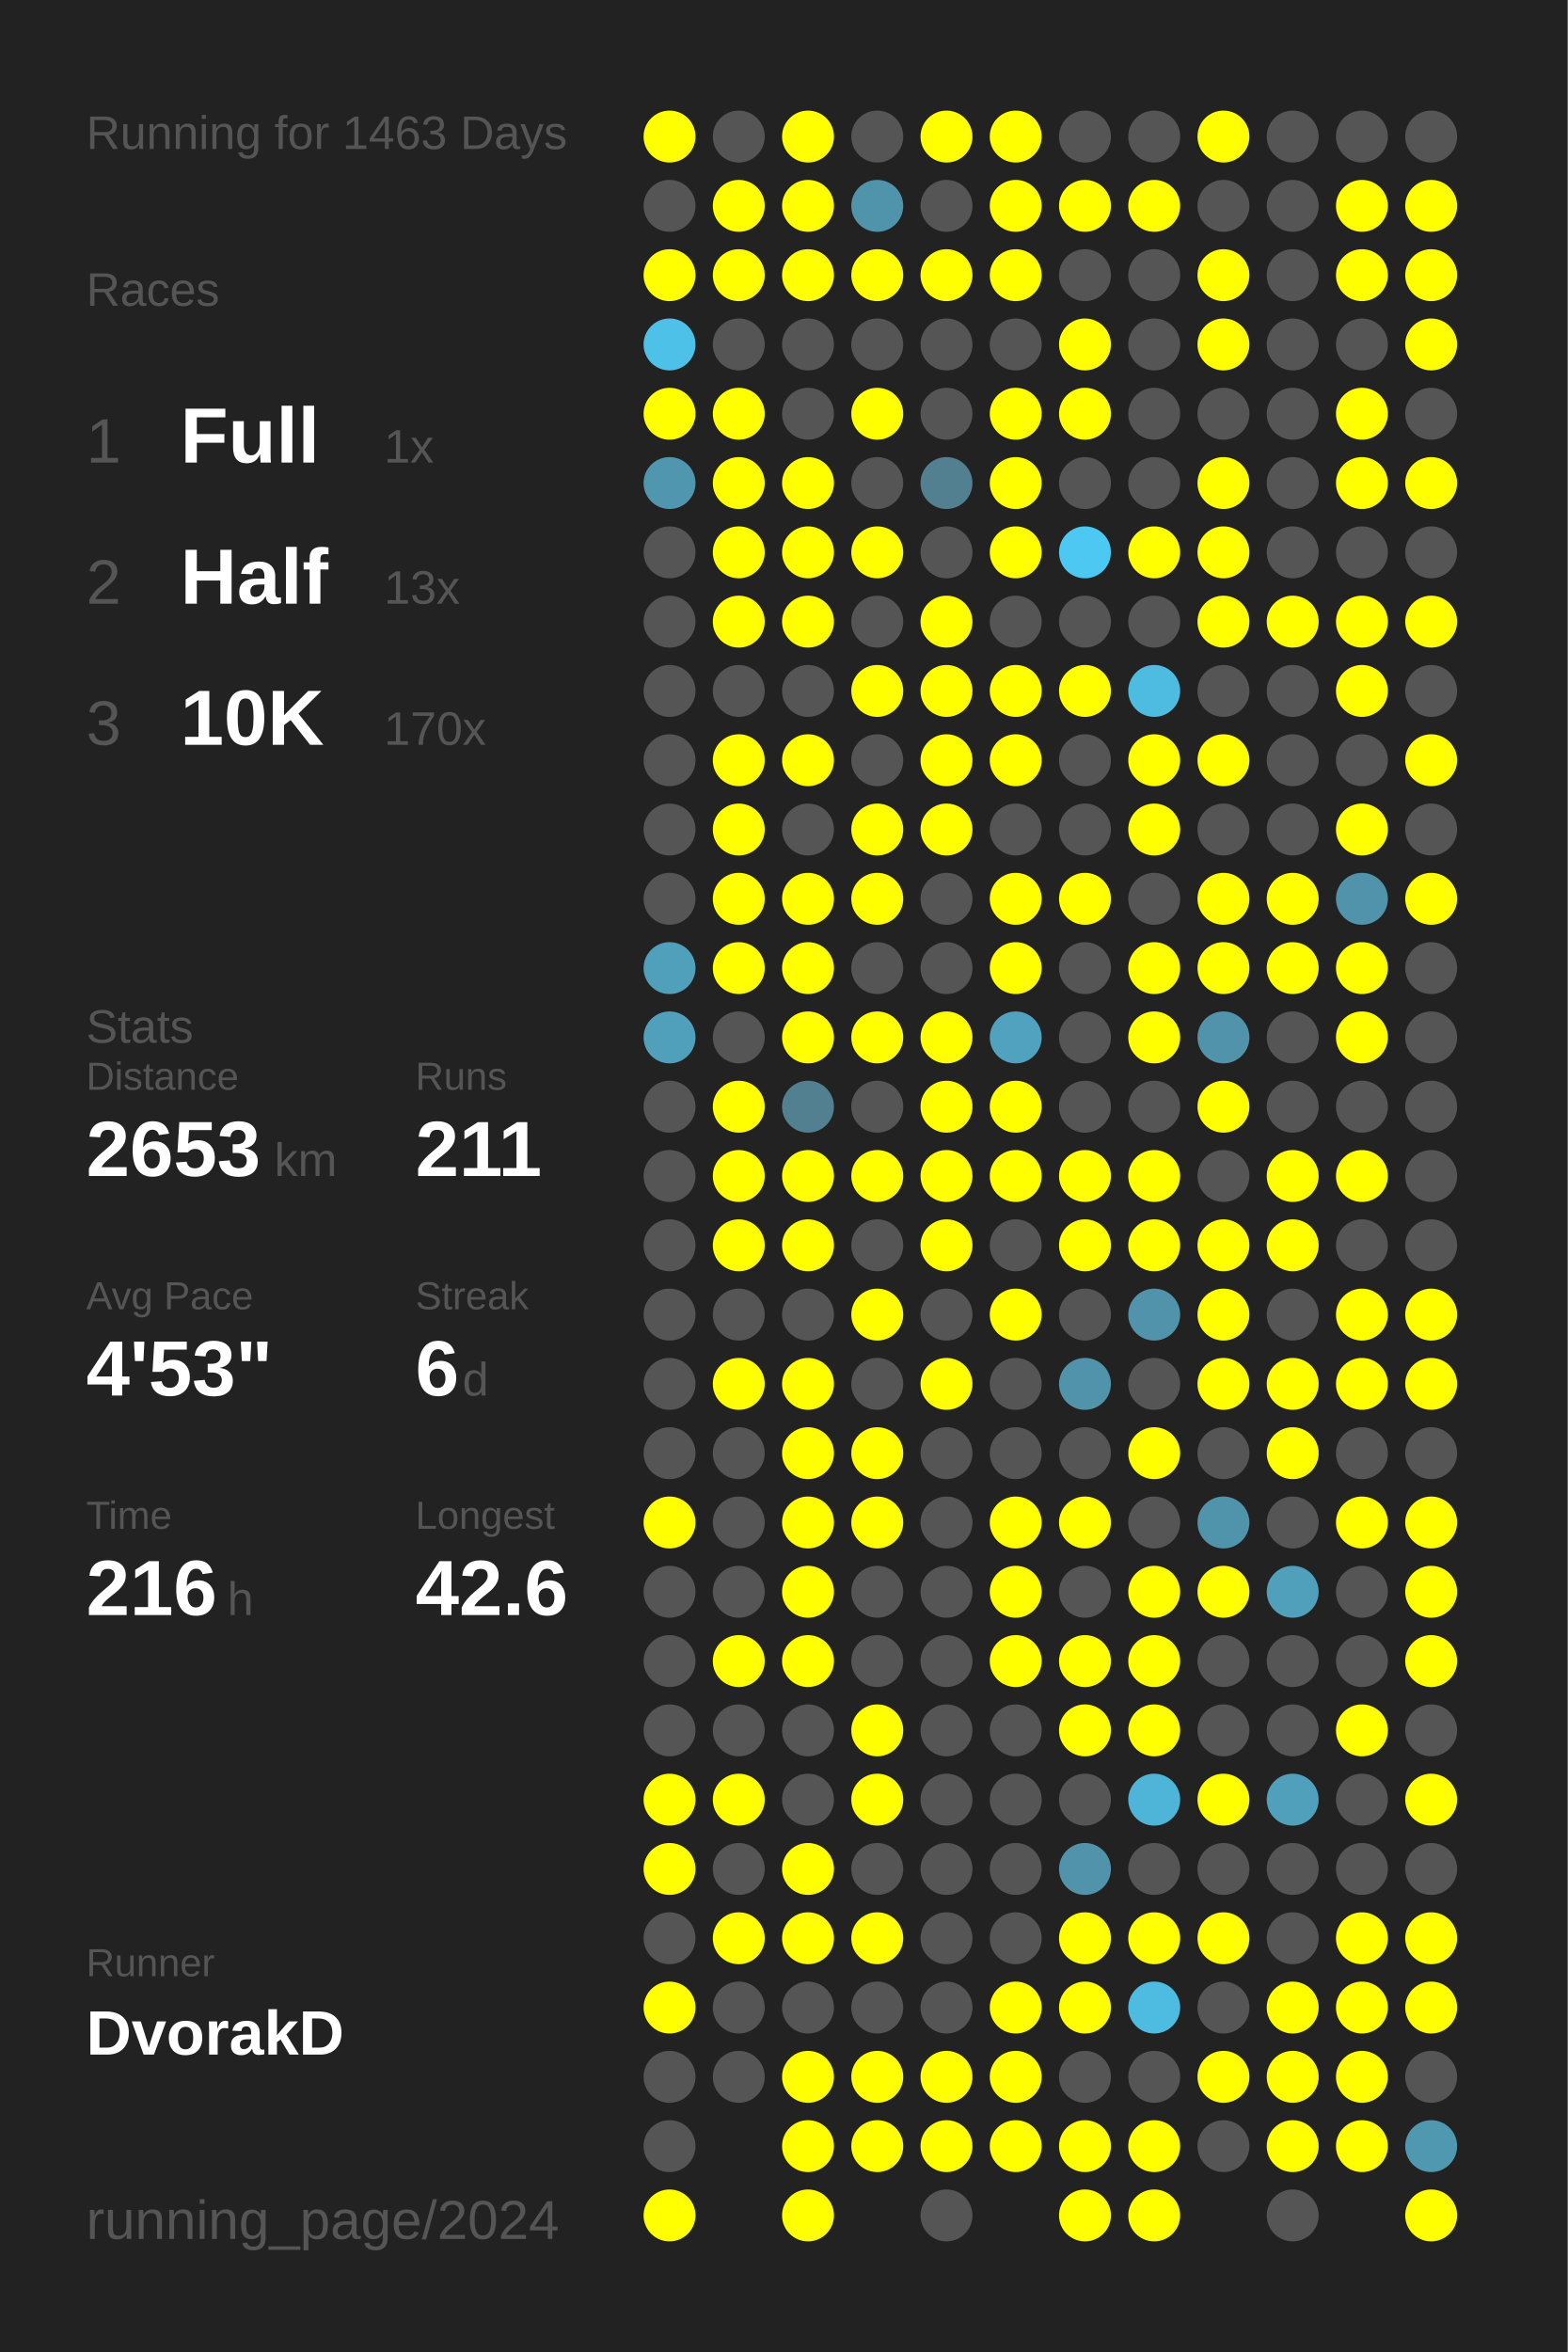
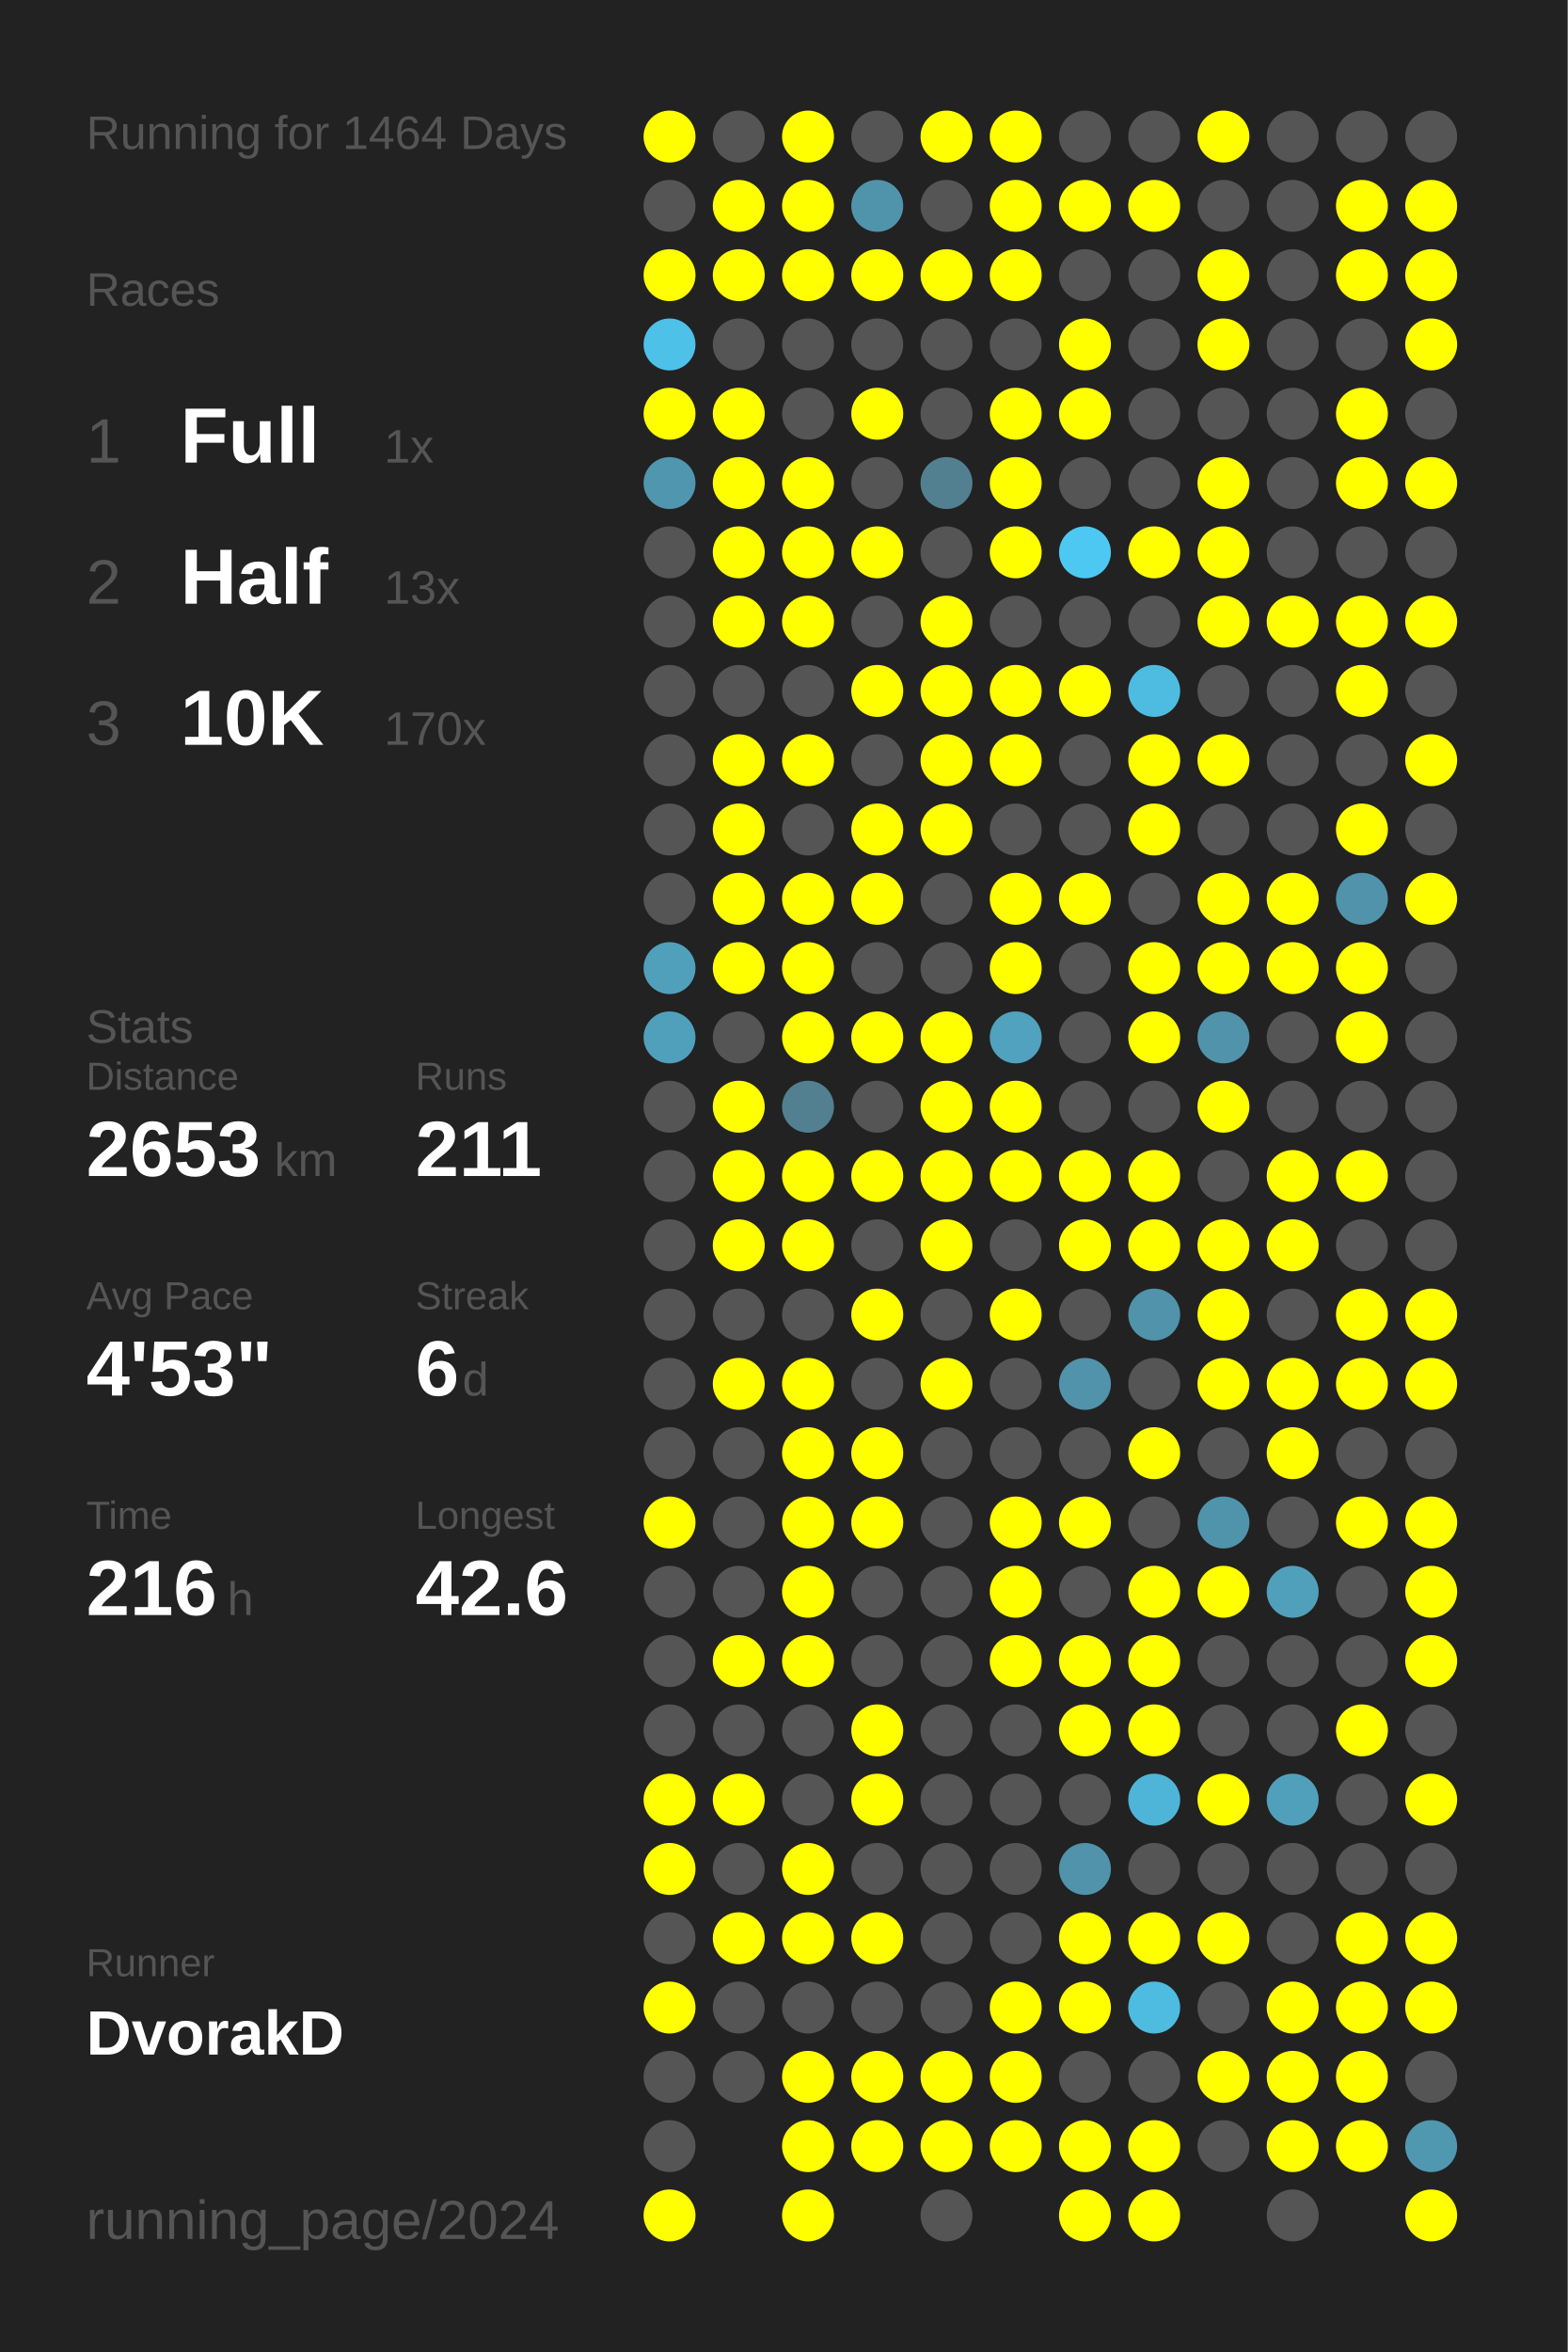
<svg xmlns="http://www.w3.org/2000/svg" baseProfile="full" height="300mm" version="1.1" viewBox="0,0,200,300" width="200mm">
  <defs />
  <rect fill="#222222" height="300" width="200" x="0" y="0" />
-   <text fill="#555555" style="font-size:6px; font-family:Arial;" x="11" y="19">Running for 1463 Days</text>
+   <text fill="#555555" style="font-size:6px; font-family:Arial;" x="11" y="19">Running for 1464 Days</text>
  <text fill="#555555" style="font-size:6px; font-family:Arial;" x="11" y="39">Races</text>
  <text fill="#555555" style="font-size:8px; font-family:Arial;" x="11" y="59">1</text>
  <text fill="#FFFFFF" style="font-size:10px; font-family:Arial; font-weight:bold;" x="23" y="59">Full</text>
  <text fill="#555555" style="font-size:6px; font-family:Arial;" x="49" y="59">1x</text>
  <text fill="#555555" style="font-size:8px; font-family:Arial;" x="11" y="77">2</text>
  <text fill="#FFFFFF" style="font-size:10px; font-family:Arial; font-weight:bold;" x="23" y="77">Half</text>
  <text fill="#555555" style="font-size:6px; font-family:Arial;" x="49" y="77">13x</text>
  <text fill="#555555" style="font-size:8px; font-family:Arial;" x="11" y="95">3</text>
  <text fill="#FFFFFF" style="font-size:10px; font-family:Arial; font-weight:bold;" x="23" y="95">10K</text>
  <text fill="#555555" style="font-size:6px; font-family:Arial;" x="49" y="95">170x</text>
  <text fill="#555555" style="font-size:6px; font-family:Arial;" x="11" y="133">Stats</text>
  <text fill="#555555" style="font-size:5px; font-family:Arial;" x="11" y="139">Distance</text>
  <text fill="#FFFFFF" style="font-size:10px; font-family:Arial; font-weight:bold;" x="11" y="150">2653</text>
  <text fill="#555555" style="font-size:6px; font-family:Arial;" x="35" y="150">km</text>
  <text fill="#555555" style="font-size:5px; font-family:Arial;" x="53" y="139">Runs</text>
  <text fill="#FFFFFF" style="font-size:10px; font-family:Arial; font-weight:bold;" x="53" y="150">211</text>
  <text fill="#555555" style="font-size:5px; font-family:Arial;" x="11" y="167">Avg Pace</text>
  <text fill="#FFFFFF" style="font-size:10px; font-family:Arial; font-weight:bold;" x="11" y="178">4'53"</text>
  <text fill="#555555" style="font-size:5px; font-family:Arial;" x="53" y="167">Streak</text>
  <text fill="#FFFFFF" style="font-size:10px; font-family:Arial; font-weight:bold;" x="53" y="178">6</text>
  <text fill="#555555" style="font-size:6px; font-family:Arial;" x="59" y="178">d</text>
  <text fill="#555555" style="font-size:5px; font-family:Arial;" x="11" y="195">Time</text>
  <text fill="#FFFFFF" style="font-size:10px; font-family:Arial; font-weight:bold;" x="11" y="206">216</text>
  <text fill="#555555" style="font-size:6px; font-family:Arial;" x="29" y="206">h</text>
  <text fill="#555555" style="font-size:5px; font-family:Arial;" x="53" y="195">Longest</text>
  <text fill="#FFFFFF" style="font-size:10px; font-family:Arial; font-weight:bold;" x="53" y="206">42.6</text>
  <text fill="#555555" style="font-size:5px; font-family:Arial;" x="11" y="252.065">Runner</text>
  <text fill="#FFFFFF" style="font-size:8px; font-family:Arial; font-weight:bold;" x="11" y="262.065">DvorakD</text>
  <text fill="#555555" style="font-size:7px; font-family:Arial;" x="11" y="285.581">running_page/2024</text>
  <circle cx="85.417" cy="17.419" fill="#FFFF00" r="3.312" />
  <circle cx="85.417" cy="26.258" fill="#555555" r="3.312" />
  <circle cx="85.417" cy="35.097" fill="#FFFF00" r="3.312" />
  <circle cx="85.417" cy="43.935" fill="#4ec1e8" r="3.312" />
  <circle cx="85.417" cy="52.774" fill="#FFFF00" r="3.312" />
  <circle cx="85.417" cy="61.613" fill="#5096ae" r="3.312" />
  <circle cx="85.417" cy="70.452" fill="#555555" r="3.312" />
  <circle cx="85.417" cy="79.29" fill="#555555" r="3.312" />
  <circle cx="85.417" cy="88.129" fill="#555555" r="3.312" />
  <circle cx="85.417" cy="96.968" fill="#555555" r="3.312" />
  <circle cx="85.417" cy="105.806" fill="#555555" r="3.312" />
  <circle cx="85.417" cy="114.645" fill="#555555" r="3.312" />
  <circle cx="85.417" cy="123.484" fill="#50a0bb" r="3.312" />
  <circle cx="85.417" cy="132.323" fill="#50a0bc" r="3.312" />
  <circle cx="85.417" cy="141.161" fill="#555555" r="3.312" />
  <circle cx="85.417" cy="150" fill="#555555" r="3.312" />
  <circle cx="85.417" cy="158.839" fill="#555555" r="3.312" />
  <circle cx="85.417" cy="167.677" fill="#555555" r="3.312" />
  <circle cx="85.417" cy="176.516" fill="#555555" r="3.312" />
  <circle cx="85.417" cy="185.355" fill="#555555" r="3.312" />
  <circle cx="85.417" cy="194.194" fill="#FFFF00" r="3.312" />
  <circle cx="85.417" cy="203.032" fill="#555555" r="3.312" />
  <circle cx="85.417" cy="211.871" fill="#555555" r="3.312" />
  <circle cx="85.417" cy="220.71" fill="#555555" r="3.312" />
  <circle cx="85.417" cy="229.548" fill="#FFFF00" r="3.312" />
  <circle cx="85.417" cy="238.387" fill="#FFFF00" r="3.312" />
  <circle cx="85.417" cy="247.226" fill="#555555" r="3.312" />
  <circle cx="85.417" cy="256.065" fill="#FFFF00" r="3.312" />
  <circle cx="85.417" cy="264.903" fill="#555555" r="3.312" />
  <circle cx="85.417" cy="273.742" fill="#555555" r="3.312" />
  <circle cx="85.417" cy="282.581" fill="#FFFF00" r="3.312" />
  <circle cx="94.25" cy="17.419" fill="#555555" r="3.312" />
  <circle cx="94.25" cy="26.258" fill="#FFFF00" r="3.312" />
  <circle cx="94.25" cy="35.097" fill="#FFFF00" r="3.312" />
  <circle cx="94.25" cy="43.935" fill="#555555" r="3.312" />
  <circle cx="94.25" cy="52.774" fill="#FFFF00" r="3.312" />
  <circle cx="94.25" cy="61.613" fill="#FFFF00" r="3.312" />
  <circle cx="94.25" cy="70.452" fill="#FFFF00" r="3.312" />
  <circle cx="94.25" cy="79.29" fill="#FFFF00" r="3.312" />
  <circle cx="94.25" cy="88.129" fill="#555555" r="3.312" />
  <circle cx="94.25" cy="96.968" fill="#FFFF00" r="3.312" />
  <circle cx="94.25" cy="105.806" fill="#FFFF00" r="3.312" />
  <circle cx="94.25" cy="114.645" fill="#FFFF00" r="3.312" />
  <circle cx="94.25" cy="123.484" fill="#FFFF00" r="3.312" />
  <circle cx="94.25" cy="132.323" fill="#555555" r="3.312" />
  <circle cx="94.25" cy="141.161" fill="#FFFF00" r="3.312" />
  <circle cx="94.25" cy="150" fill="#FFFF00" r="3.312" />
  <circle cx="94.25" cy="158.839" fill="#FFFF00" r="3.312" />
  <circle cx="94.25" cy="167.677" fill="#555555" r="3.312" />
  <circle cx="94.25" cy="176.516" fill="#FFFF00" r="3.312" />
  <circle cx="94.25" cy="185.355" fill="#555555" r="3.312" />
  <circle cx="94.25" cy="194.194" fill="#555555" r="3.312" />
  <circle cx="94.25" cy="203.032" fill="#555555" r="3.312" />
  <circle cx="94.25" cy="211.871" fill="#FFFF00" r="3.312" />
  <circle cx="94.25" cy="220.71" fill="#555555" r="3.312" />
  <circle cx="94.25" cy="229.548" fill="#FFFF00" r="3.312" />
  <circle cx="94.25" cy="238.387" fill="#555555" r="3.312" />
  <circle cx="94.25" cy="247.226" fill="#FFFF00" r="3.312" />
  <circle cx="94.25" cy="256.065" fill="#555555" r="3.312" />
  <circle cx="94.25" cy="264.903" fill="#555555" r="3.312" />
  <circle cx="103.083" cy="17.419" fill="#FFFF00" r="3.312" />
  <circle cx="103.083" cy="26.258" fill="#FFFF00" r="3.312" />
  <circle cx="103.083" cy="35.097" fill="#FFFF00" r="3.312" />
  <circle cx="103.083" cy="43.935" fill="#555555" r="3.312" />
  <circle cx="103.083" cy="52.774" fill="#555555" r="3.312" />
  <circle cx="103.083" cy="61.613" fill="#FFFF00" r="3.312" />
  <circle cx="103.083" cy="70.452" fill="#FFFF00" r="3.312" />
  <circle cx="103.083" cy="79.29" fill="#FFFF00" r="3.312" />
  <circle cx="103.083" cy="88.129" fill="#555555" r="3.312" />
  <circle cx="103.083" cy="96.968" fill="#FFFF00" r="3.312" />
  <circle cx="103.083" cy="105.806" fill="#555555" r="3.312" />
  <circle cx="103.083" cy="114.645" fill="#FFFF00" r="3.312" />
  <circle cx="103.083" cy="123.484" fill="#FFFF00" r="3.312" />
  <circle cx="103.083" cy="132.323" fill="#FFFF00" r="3.312" />
  <circle cx="103.083" cy="141.161" fill="#528090" r="3.312" />
  <circle cx="103.083" cy="150" fill="#FFFF00" r="3.312" />
  <circle cx="103.083" cy="158.839" fill="#FFFF00" r="3.312" />
  <circle cx="103.083" cy="167.677" fill="#555555" r="3.312" />
  <circle cx="103.083" cy="176.516" fill="#FFFF00" r="3.312" />
  <circle cx="103.083" cy="185.355" fill="#FFFF00" r="3.312" />
  <circle cx="103.083" cy="194.194" fill="#FFFF00" r="3.312" />
  <circle cx="103.083" cy="203.032" fill="#FFFF00" r="3.312" />
  <circle cx="103.083" cy="211.871" fill="#FFFF00" r="3.312" />
  <circle cx="103.083" cy="220.71" fill="#555555" r="3.312" />
  <circle cx="103.083" cy="229.548" fill="#555555" r="3.312" />
  <circle cx="103.083" cy="238.387" fill="#FFFF00" r="3.312" />
  <circle cx="103.083" cy="247.226" fill="#FFFF00" r="3.312" />
  <circle cx="103.083" cy="256.065" fill="#555555" r="3.312" />
  <circle cx="103.083" cy="264.903" fill="#FFFF00" r="3.312" />
  <circle cx="103.083" cy="273.742" fill="#FFFF00" r="3.312" />
  <circle cx="103.083" cy="282.581" fill="#FFFF00" r="3.312" />
  <circle cx="111.917" cy="17.419" fill="#555555" r="3.312" />
  <circle cx="111.917" cy="26.258" fill="#5094ab" r="3.312" />
  <circle cx="111.917" cy="35.097" fill="#FFFF00" r="3.312" />
  <circle cx="111.917" cy="43.935" fill="#555555" r="3.312" />
  <circle cx="111.917" cy="52.774" fill="#FFFF00" r="3.312" />
  <circle cx="111.917" cy="61.613" fill="#555555" r="3.312" />
  <circle cx="111.917" cy="70.452" fill="#FFFF00" r="3.312" />
  <circle cx="111.917" cy="79.29" fill="#555555" r="3.312" />
  <circle cx="111.917" cy="88.129" fill="#FFFF00" r="3.312" />
  <circle cx="111.917" cy="96.968" fill="#555555" r="3.312" />
  <circle cx="111.917" cy="105.806" fill="#FFFF00" r="3.312" />
  <circle cx="111.917" cy="114.645" fill="#FFFF00" r="3.312" />
  <circle cx="111.917" cy="123.484" fill="#555555" r="3.312" />
  <circle cx="111.917" cy="132.323" fill="#FFFF00" r="3.312" />
  <circle cx="111.917" cy="141.161" fill="#555555" r="3.312" />
  <circle cx="111.917" cy="150" fill="#FFFF00" r="3.312" />
  <circle cx="111.917" cy="158.839" fill="#555555" r="3.312" />
  <circle cx="111.917" cy="167.677" fill="#FFFF00" r="3.312" />
  <circle cx="111.917" cy="176.516" fill="#555555" r="3.312" />
  <circle cx="111.917" cy="185.355" fill="#FFFF00" r="3.312" />
  <circle cx="111.917" cy="194.194" fill="#FFFF00" r="3.312" />
  <circle cx="111.917" cy="203.032" fill="#555555" r="3.312" />
  <circle cx="111.917" cy="211.871" fill="#555555" r="3.312" />
  <circle cx="111.917" cy="220.71" fill="#FFFF00" r="3.312" />
  <circle cx="111.917" cy="229.548" fill="#FFFF00" r="3.312" />
  <circle cx="111.917" cy="238.387" fill="#555555" r="3.312" />
  <circle cx="111.917" cy="247.226" fill="#FFFF00" r="3.312" />
  <circle cx="111.917" cy="256.065" fill="#555555" r="3.312" />
  <circle cx="111.917" cy="264.903" fill="#FFFF00" r="3.312" />
  <circle cx="111.917" cy="273.742" fill="#FFFF00" r="3.312" />
  <circle cx="120.75" cy="17.419" fill="#FFFF00" r="3.312" />
  <circle cx="120.75" cy="26.258" fill="#555555" r="3.312" />
  <circle cx="120.75" cy="35.097" fill="#FFFF00" r="3.312" />
  <circle cx="120.75" cy="43.935" fill="#555555" r="3.312" />
  <circle cx="120.75" cy="52.774" fill="#555555" r="3.312" />
  <circle cx="120.75" cy="61.613" fill="#528090" r="3.312" />
  <circle cx="120.75" cy="70.452" fill="#555555" r="3.312" />
  <circle cx="120.75" cy="79.29" fill="#FFFF00" r="3.312" />
  <circle cx="120.75" cy="88.129" fill="#FFFF00" r="3.312" />
  <circle cx="120.75" cy="96.968" fill="#FFFF00" r="3.312" />
  <circle cx="120.75" cy="105.806" fill="#FFFF00" r="3.312" />
  <circle cx="120.75" cy="114.645" fill="#555555" r="3.312" />
  <circle cx="120.75" cy="123.484" fill="#555555" r="3.312" />
  <circle cx="120.75" cy="132.323" fill="#FFFF00" r="3.312" />
  <circle cx="120.75" cy="141.161" fill="#FFFF00" r="3.312" />
  <circle cx="120.75" cy="150" fill="#FFFF00" r="3.312" />
  <circle cx="120.75" cy="158.839" fill="#FFFF00" r="3.312" />
  <circle cx="120.75" cy="167.677" fill="#555555" r="3.312" />
  <circle cx="120.75" cy="176.516" fill="#FFFF00" r="3.312" />
  <circle cx="120.75" cy="185.355" fill="#555555" r="3.312" />
  <circle cx="120.75" cy="194.194" fill="#555555" r="3.312" />
  <circle cx="120.75" cy="203.032" fill="#555555" r="3.312" />
  <circle cx="120.75" cy="211.871" fill="#555555" r="3.312" />
  <circle cx="120.75" cy="220.71" fill="#555555" r="3.312" />
  <circle cx="120.75" cy="229.548" fill="#555555" r="3.312" />
  <circle cx="120.75" cy="238.387" fill="#555555" r="3.312" />
  <circle cx="120.75" cy="247.226" fill="#555555" r="3.312" />
  <circle cx="120.75" cy="256.065" fill="#555555" r="3.312" />
  <circle cx="120.75" cy="264.903" fill="#FFFF00" r="3.312" />
  <circle cx="120.75" cy="273.742" fill="#FFFF00" r="3.312" />
  <circle cx="120.75" cy="282.581" fill="#555555" r="3.312" />
  <circle cx="129.583" cy="17.419" fill="#FFFF00" r="3.312" />
  <circle cx="129.583" cy="26.258" fill="#FFFF00" r="3.312" />
  <circle cx="129.583" cy="35.097" fill="#FFFF00" r="3.312" />
  <circle cx="129.583" cy="43.935" fill="#555555" r="3.312" />
  <circle cx="129.583" cy="52.774" fill="#FFFF00" r="3.312" />
  <circle cx="129.583" cy="61.613" fill="#FFFF00" r="3.312" />
  <circle cx="129.583" cy="70.452" fill="#FFFF00" r="3.312" />
  <circle cx="129.583" cy="79.29" fill="#555555" r="3.312" />
  <circle cx="129.583" cy="88.129" fill="#FFFF00" r="3.312" />
  <circle cx="129.583" cy="96.968" fill="#FFFF00" r="3.312" />
  <circle cx="129.583" cy="105.806" fill="#555555" r="3.312" />
  <circle cx="129.583" cy="114.645" fill="#FFFF00" r="3.312" />
  <circle cx="129.583" cy="123.484" fill="#FFFF00" r="3.312" />
  <circle cx="129.583" cy="132.323" fill="#50a2be" r="3.312" />
  <circle cx="129.583" cy="141.161" fill="#FFFF00" r="3.312" />
  <circle cx="129.583" cy="150" fill="#FFFF00" r="3.312" />
  <circle cx="129.583" cy="158.839" fill="#555555" r="3.312" />
  <circle cx="129.583" cy="167.677" fill="#FFFF00" r="3.312" />
  <circle cx="129.583" cy="176.516" fill="#555555" r="3.312" />
  <circle cx="129.583" cy="185.355" fill="#555555" r="3.312" />
  <circle cx="129.583" cy="194.194" fill="#FFFF00" r="3.312" />
  <circle cx="129.583" cy="203.032" fill="#FFFF00" r="3.312" />
  <circle cx="129.583" cy="211.871" fill="#FFFF00" r="3.312" />
  <circle cx="129.583" cy="220.71" fill="#555555" r="3.312" />
  <circle cx="129.583" cy="229.548" fill="#555555" r="3.312" />
  <circle cx="129.583" cy="238.387" fill="#555555" r="3.312" />
  <circle cx="129.583" cy="247.226" fill="#555555" r="3.312" />
  <circle cx="129.583" cy="256.065" fill="#FFFF00" r="3.312" />
  <circle cx="129.583" cy="264.903" fill="#FFFF00" r="3.312" />
  <circle cx="129.583" cy="273.742" fill="#FFFF00" r="3.312" />
  <circle cx="138.417" cy="17.419" fill="#555555" r="3.312" />
  <circle cx="138.417" cy="26.258" fill="#FFFF00" r="3.312" />
  <circle cx="138.417" cy="35.097" fill="#555555" r="3.312" />
  <circle cx="138.417" cy="43.935" fill="#FFFF00" r="3.312" />
  <circle cx="138.417" cy="52.774" fill="#FFFF00" r="3.312" />
  <circle cx="138.417" cy="61.613" fill="#555555" r="3.312" />
  <circle cx="138.417" cy="70.452" fill="#4dc8f2" r="3.312" />
  <circle cx="138.417" cy="79.29" fill="#555555" r="3.312" />
  <circle cx="138.417" cy="88.129" fill="#FFFF00" r="3.312" />
  <circle cx="138.417" cy="96.968" fill="#555555" r="3.312" />
  <circle cx="138.417" cy="105.806" fill="#555555" r="3.312" />
  <circle cx="138.417" cy="114.645" fill="#FFFF00" r="3.312" />
  <circle cx="138.417" cy="123.484" fill="#555555" r="3.312" />
  <circle cx="138.417" cy="132.323" fill="#555555" r="3.312" />
  <circle cx="138.417" cy="141.161" fill="#555555" r="3.312" />
  <circle cx="138.417" cy="150" fill="#FFFF00" r="3.312" />
  <circle cx="138.417" cy="158.839" fill="#FFFF00" r="3.312" />
  <circle cx="138.417" cy="167.677" fill="#555555" r="3.312" />
  <circle cx="138.417" cy="176.516" fill="#5093aa" r="3.312" />
  <circle cx="138.417" cy="185.355" fill="#555555" r="3.312" />
  <circle cx="138.417" cy="194.194" fill="#FFFF00" r="3.312" />
  <circle cx="138.417" cy="203.032" fill="#555555" r="3.312" />
  <circle cx="138.417" cy="211.871" fill="#FFFF00" r="3.312" />
  <circle cx="138.417" cy="220.71" fill="#FFFF00" r="3.312" />
  <circle cx="138.417" cy="229.548" fill="#555555" r="3.312" />
  <circle cx="138.417" cy="238.387" fill="#5093aa" r="3.312" />
  <circle cx="138.417" cy="247.226" fill="#FFFF00" r="3.312" />
  <circle cx="138.417" cy="256.065" fill="#FFFF00" r="3.312" />
  <circle cx="138.417" cy="264.903" fill="#555555" r="3.312" />
  <circle cx="138.417" cy="273.742" fill="#FFFF00" r="3.312" />
  <circle cx="138.417" cy="282.581" fill="#FFFF00" r="3.312" />
  <circle cx="147.25" cy="17.419" fill="#555555" r="3.312" />
  <circle cx="147.25" cy="26.258" fill="#FFFF00" r="3.312" />
  <circle cx="147.25" cy="35.097" fill="#555555" r="3.312" />
  <circle cx="147.25" cy="43.935" fill="#555555" r="3.312" />
  <circle cx="147.25" cy="52.774" fill="#555555" r="3.312" />
  <circle cx="147.25" cy="61.613" fill="#555555" r="3.312" />
  <circle cx="147.25" cy="70.452" fill="#FFFF00" r="3.312" />
  <circle cx="147.25" cy="79.29" fill="#555555" r="3.312" />
  <circle cx="147.25" cy="88.129" fill="#4ebce1" r="3.312" />
  <circle cx="147.25" cy="96.968" fill="#FFFF00" r="3.312" />
  <circle cx="147.25" cy="105.806" fill="#FFFF00" r="3.312" />
  <circle cx="147.25" cy="114.645" fill="#555555" r="3.312" />
  <circle cx="147.25" cy="123.484" fill="#FFFF00" r="3.312" />
  <circle cx="147.25" cy="132.323" fill="#FFFF00" r="3.312" />
  <circle cx="147.25" cy="141.161" fill="#555555" r="3.312" />
  <circle cx="147.25" cy="150" fill="#FFFF00" r="3.312" />
  <circle cx="147.25" cy="158.839" fill="#FFFF00" r="3.312" />
  <circle cx="147.25" cy="167.677" fill="#5093aa" r="3.312" />
  <circle cx="147.25" cy="176.516" fill="#555555" r="3.312" />
  <circle cx="147.25" cy="185.355" fill="#FFFF00" r="3.312" />
  <circle cx="147.25" cy="194.194" fill="#555555" r="3.312" />
  <circle cx="147.25" cy="203.032" fill="#FFFF00" r="3.312" />
  <circle cx="147.25" cy="211.871" fill="#FFFF00" r="3.312" />
  <circle cx="147.25" cy="220.71" fill="#FFFF00" r="3.312" />
  <circle cx="147.25" cy="229.548" fill="#4eb5d8" r="3.312" />
  <circle cx="147.25" cy="238.387" fill="#555555" r="3.312" />
  <circle cx="147.25" cy="247.226" fill="#FFFF00" r="3.312" />
  <circle cx="147.25" cy="256.065" fill="#4ebbe0" r="3.312" />
  <circle cx="147.25" cy="264.903" fill="#555555" r="3.312" />
  <circle cx="147.25" cy="273.742" fill="#FFFF00" r="3.312" />
  <circle cx="147.25" cy="282.581" fill="#FFFF00" r="3.312" />
  <circle cx="156.083" cy="17.419" fill="#FFFF00" r="3.312" />
  <circle cx="156.083" cy="26.258" fill="#555555" r="3.312" />
  <circle cx="156.083" cy="35.097" fill="#FFFF00" r="3.312" />
  <circle cx="156.083" cy="43.935" fill="#FFFF00" r="3.312" />
  <circle cx="156.083" cy="52.774" fill="#555555" r="3.312" />
  <circle cx="156.083" cy="61.613" fill="#FFFF00" r="3.312" />
  <circle cx="156.083" cy="70.452" fill="#FFFF00" r="3.312" />
  <circle cx="156.083" cy="79.29" fill="#FFFF00" r="3.312" />
  <circle cx="156.083" cy="88.129" fill="#555555" r="3.312" />
  <circle cx="156.083" cy="96.968" fill="#FFFF00" r="3.312" />
  <circle cx="156.083" cy="105.806" fill="#555555" r="3.312" />
  <circle cx="156.083" cy="114.645" fill="#FFFF00" r="3.312" />
  <circle cx="156.083" cy="123.484" fill="#FFFF00" r="3.312" />
  <circle cx="156.083" cy="132.323" fill="#5093aa" r="3.312" />
  <circle cx="156.083" cy="141.161" fill="#FFFF00" r="3.312" />
  <circle cx="156.083" cy="150" fill="#555555" r="3.312" />
  <circle cx="156.083" cy="158.839" fill="#FFFF00" r="3.312" />
  <circle cx="156.083" cy="167.677" fill="#FFFF00" r="3.312" />
  <circle cx="156.083" cy="176.516" fill="#FFFF00" r="3.312" />
  <circle cx="156.083" cy="185.355" fill="#555555" r="3.312" />
  <circle cx="156.083" cy="194.194" fill="#5094ab" r="3.312" />
  <circle cx="156.083" cy="203.032" fill="#FFFF00" r="3.312" />
  <circle cx="156.083" cy="211.871" fill="#555555" r="3.312" />
  <circle cx="156.083" cy="220.71" fill="#555555" r="3.312" />
  <circle cx="156.083" cy="229.548" fill="#FFFF00" r="3.312" />
  <circle cx="156.083" cy="238.387" fill="#555555" r="3.312" />
  <circle cx="156.083" cy="247.226" fill="#FFFF00" r="3.312" />
  <circle cx="156.083" cy="256.065" fill="#555555" r="3.312" />
  <circle cx="156.083" cy="264.903" fill="#FFFF00" r="3.312" />
  <circle cx="156.083" cy="273.742" fill="#555555" r="3.312" />
  <circle cx="164.917" cy="17.419" fill="#555555" r="3.312" />
  <circle cx="164.917" cy="26.258" fill="#555555" r="3.312" />
  <circle cx="164.917" cy="35.097" fill="#555555" r="3.312" />
  <circle cx="164.917" cy="43.935" fill="#555555" r="3.312" />
  <circle cx="164.917" cy="52.774" fill="#555555" r="3.312" />
  <circle cx="164.917" cy="61.613" fill="#555555" r="3.312" />
  <circle cx="164.917" cy="70.452" fill="#555555" r="3.312" />
  <circle cx="164.917" cy="79.29" fill="#FFFF00" r="3.312" />
  <circle cx="164.917" cy="88.129" fill="#555555" r="3.312" />
  <circle cx="164.917" cy="96.968" fill="#555555" r="3.312" />
  <circle cx="164.917" cy="105.806" fill="#555555" r="3.312" />
  <circle cx="164.917" cy="114.645" fill="#FFFF00" r="3.312" />
  <circle cx="164.917" cy="123.484" fill="#FFFF00" r="3.312" />
  <circle cx="164.917" cy="132.323" fill="#555555" r="3.312" />
  <circle cx="164.917" cy="141.161" fill="#555555" r="3.312" />
  <circle cx="164.917" cy="150" fill="#FFFF00" r="3.312" />
  <circle cx="164.917" cy="158.839" fill="#FFFF00" r="3.312" />
  <circle cx="164.917" cy="167.677" fill="#555555" r="3.312" />
  <circle cx="164.917" cy="176.516" fill="#FFFF00" r="3.312" />
  <circle cx="164.917" cy="185.355" fill="#FFFF00" r="3.312" />
  <circle cx="164.917" cy="194.194" fill="#555555" r="3.312" />
  <circle cx="164.917" cy="203.032" fill="#50a0bb" r="3.312" />
  <circle cx="164.917" cy="211.871" fill="#555555" r="3.312" />
  <circle cx="164.917" cy="220.71" fill="#555555" r="3.312" />
  <circle cx="164.917" cy="229.548" fill="#50a0bb" r="3.312" />
  <circle cx="164.917" cy="238.387" fill="#555555" r="3.312" />
  <circle cx="164.917" cy="247.226" fill="#555555" r="3.312" />
  <circle cx="164.917" cy="256.065" fill="#FFFF00" r="3.312" />
  <circle cx="164.917" cy="264.903" fill="#FFFF00" r="3.312" />
  <circle cx="164.917" cy="273.742" fill="#FFFF00" r="3.312" />
  <circle cx="164.917" cy="282.581" fill="#555555" r="3.312" />
  <circle cx="173.75" cy="17.419" fill="#555555" r="3.312" />
  <circle cx="173.75" cy="26.258" fill="#FFFF00" r="3.312" />
  <circle cx="173.75" cy="35.097" fill="#FFFF00" r="3.312" />
  <circle cx="173.75" cy="43.935" fill="#555555" r="3.312" />
  <circle cx="173.75" cy="52.774" fill="#FFFF00" r="3.312" />
  <circle cx="173.75" cy="61.613" fill="#FFFF00" r="3.312" />
  <circle cx="173.75" cy="70.452" fill="#555555" r="3.312" />
  <circle cx="173.75" cy="79.29" fill="#FFFF00" r="3.312" />
  <circle cx="173.75" cy="88.129" fill="#FFFF00" r="3.312" />
  <circle cx="173.75" cy="96.968" fill="#555555" r="3.312" />
  <circle cx="173.75" cy="105.806" fill="#FFFF00" r="3.312" />
  <circle cx="173.75" cy="114.645" fill="#5093aa" r="3.312" />
  <circle cx="173.75" cy="123.484" fill="#FFFF00" r="3.312" />
  <circle cx="173.75" cy="132.323" fill="#FFFF00" r="3.312" />
  <circle cx="173.75" cy="141.161" fill="#555555" r="3.312" />
  <circle cx="173.75" cy="150" fill="#FFFF00" r="3.312" />
  <circle cx="173.75" cy="158.839" fill="#555555" r="3.312" />
  <circle cx="173.75" cy="167.677" fill="#FFFF00" r="3.312" />
  <circle cx="173.75" cy="176.516" fill="#FFFF00" r="3.312" />
  <circle cx="173.75" cy="185.355" fill="#555555" r="3.312" />
  <circle cx="173.75" cy="194.194" fill="#FFFF00" r="3.312" />
  <circle cx="173.75" cy="203.032" fill="#555555" r="3.312" />
  <circle cx="173.75" cy="211.871" fill="#555555" r="3.312" />
  <circle cx="173.75" cy="220.71" fill="#FFFF00" r="3.312" />
  <circle cx="173.75" cy="229.548" fill="#555555" r="3.312" />
  <circle cx="173.75" cy="238.387" fill="#555555" r="3.312" />
  <circle cx="173.75" cy="247.226" fill="#FFFF00" r="3.312" />
  <circle cx="173.75" cy="256.065" fill="#FFFF00" r="3.312" />
  <circle cx="173.75" cy="264.903" fill="#FFFF00" r="3.312" />
  <circle cx="173.75" cy="273.742" fill="#FFFF00" r="3.312" />
  <circle cx="182.583" cy="17.419" fill="#555555" r="3.312" />
  <circle cx="182.583" cy="26.258" fill="#FFFF00" r="3.312" />
  <circle cx="182.583" cy="35.097" fill="#FFFF00" r="3.312" />
  <circle cx="182.583" cy="43.935" fill="#FFFF00" r="3.312" />
  <circle cx="182.583" cy="52.774" fill="#555555" r="3.312" />
  <circle cx="182.583" cy="61.613" fill="#FFFF00" r="3.312" />
  <circle cx="182.583" cy="70.452" fill="#555555" r="3.312" />
  <circle cx="182.583" cy="79.29" fill="#FFFF00" r="3.312" />
  <circle cx="182.583" cy="88.129" fill="#555555" r="3.312" />
  <circle cx="182.583" cy="96.968" fill="#FFFF00" r="3.312" />
  <circle cx="182.583" cy="105.806" fill="#555555" r="3.312" />
  <circle cx="182.583" cy="114.645" fill="#FFFF00" r="3.312" />
  <circle cx="182.583" cy="123.484" fill="#555555" r="3.312" />
  <circle cx="182.583" cy="132.323" fill="#555555" r="3.312" />
  <circle cx="182.583" cy="141.161" fill="#555555" r="3.312" />
  <circle cx="182.583" cy="150" fill="#555555" r="3.312" />
  <circle cx="182.583" cy="158.839" fill="#555555" r="3.312" />
  <circle cx="182.583" cy="167.677" fill="#FFFF00" r="3.312" />
  <circle cx="182.583" cy="176.516" fill="#FFFF00" r="3.312" />
  <circle cx="182.583" cy="185.355" fill="#555555" r="3.312" />
  <circle cx="182.583" cy="194.194" fill="#FFFF00" r="3.312" />
  <circle cx="182.583" cy="203.032" fill="#FFFF00" r="3.312" />
  <circle cx="182.583" cy="211.871" fill="#FFFF00" r="3.312" />
  <circle cx="182.583" cy="220.71" fill="#555555" r="3.312" />
  <circle cx="182.583" cy="229.548" fill="#FFFF00" r="3.312" />
  <circle cx="182.583" cy="238.387" fill="#555555" r="3.312" />
  <circle cx="182.583" cy="247.226" fill="#FFFF00" r="3.312" />
  <circle cx="182.583" cy="256.065" fill="#FFFF00" r="3.312" />
  <circle cx="182.583" cy="264.903" fill="#555555" r="3.312" />
  <circle cx="182.583" cy="273.742" fill="#5098b0" r="3.312" />
  <circle cx="182.583" cy="282.581" fill="#FFFF00" r="3.312" />
</svg>
